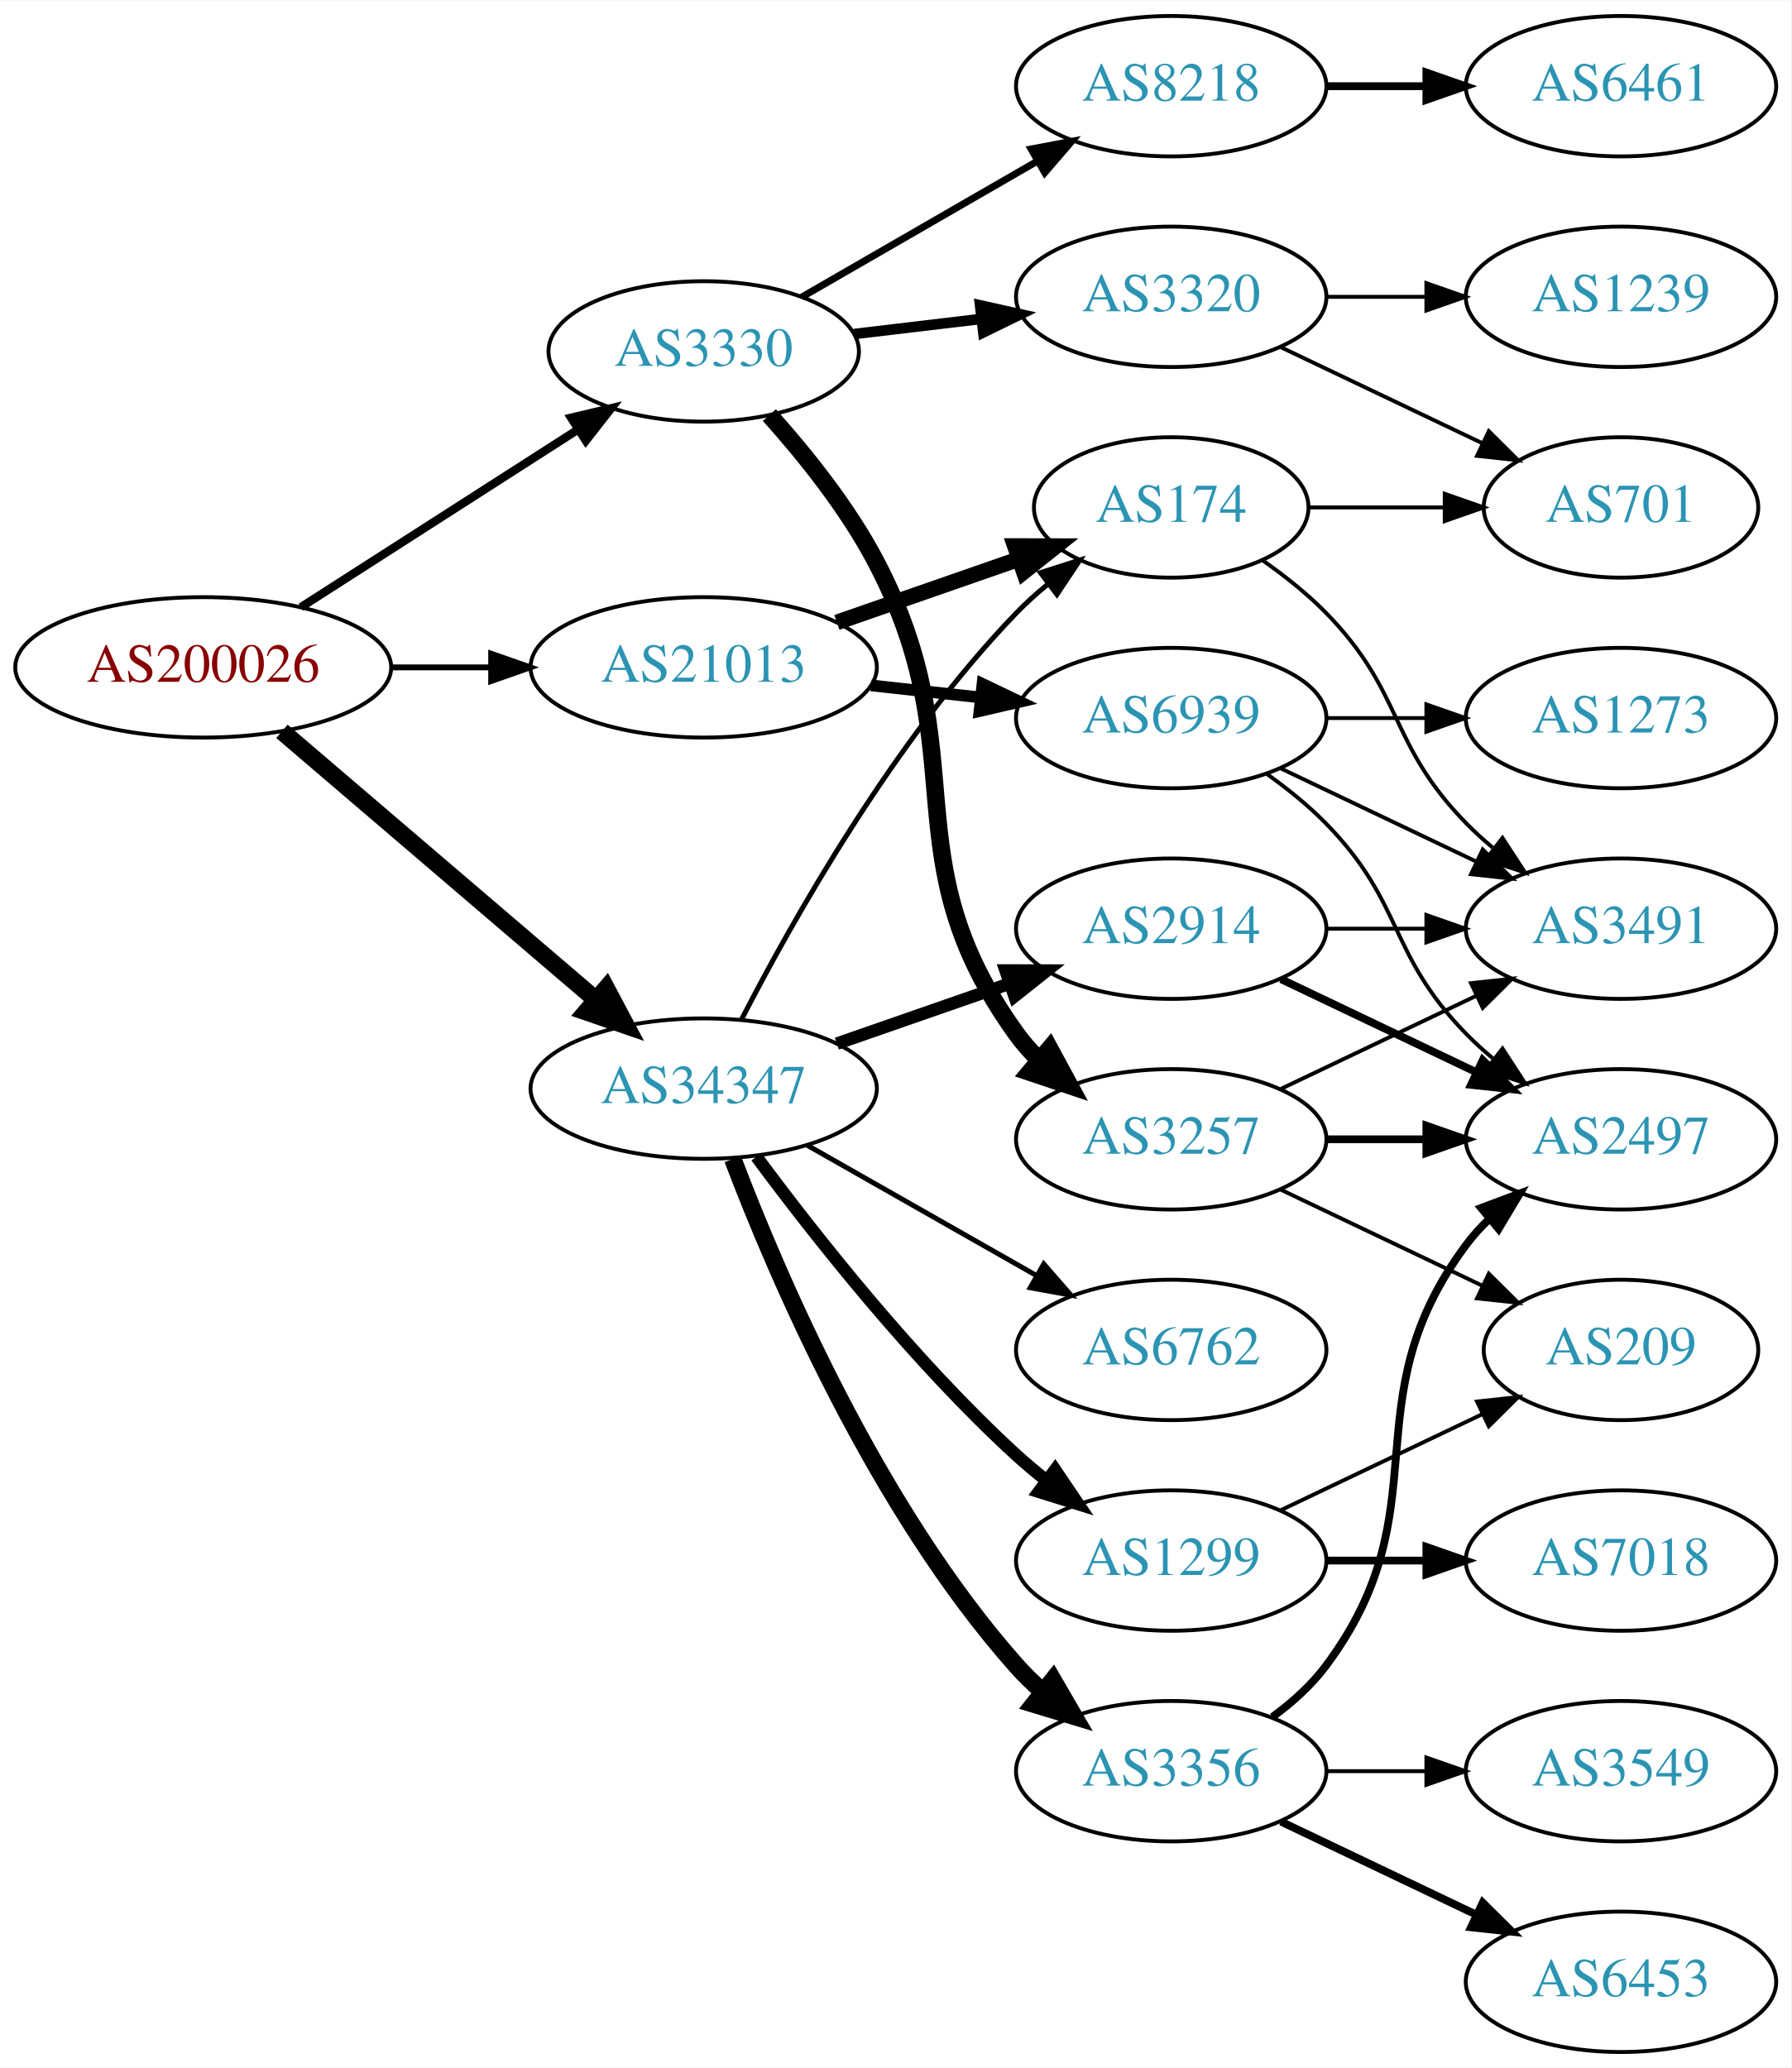
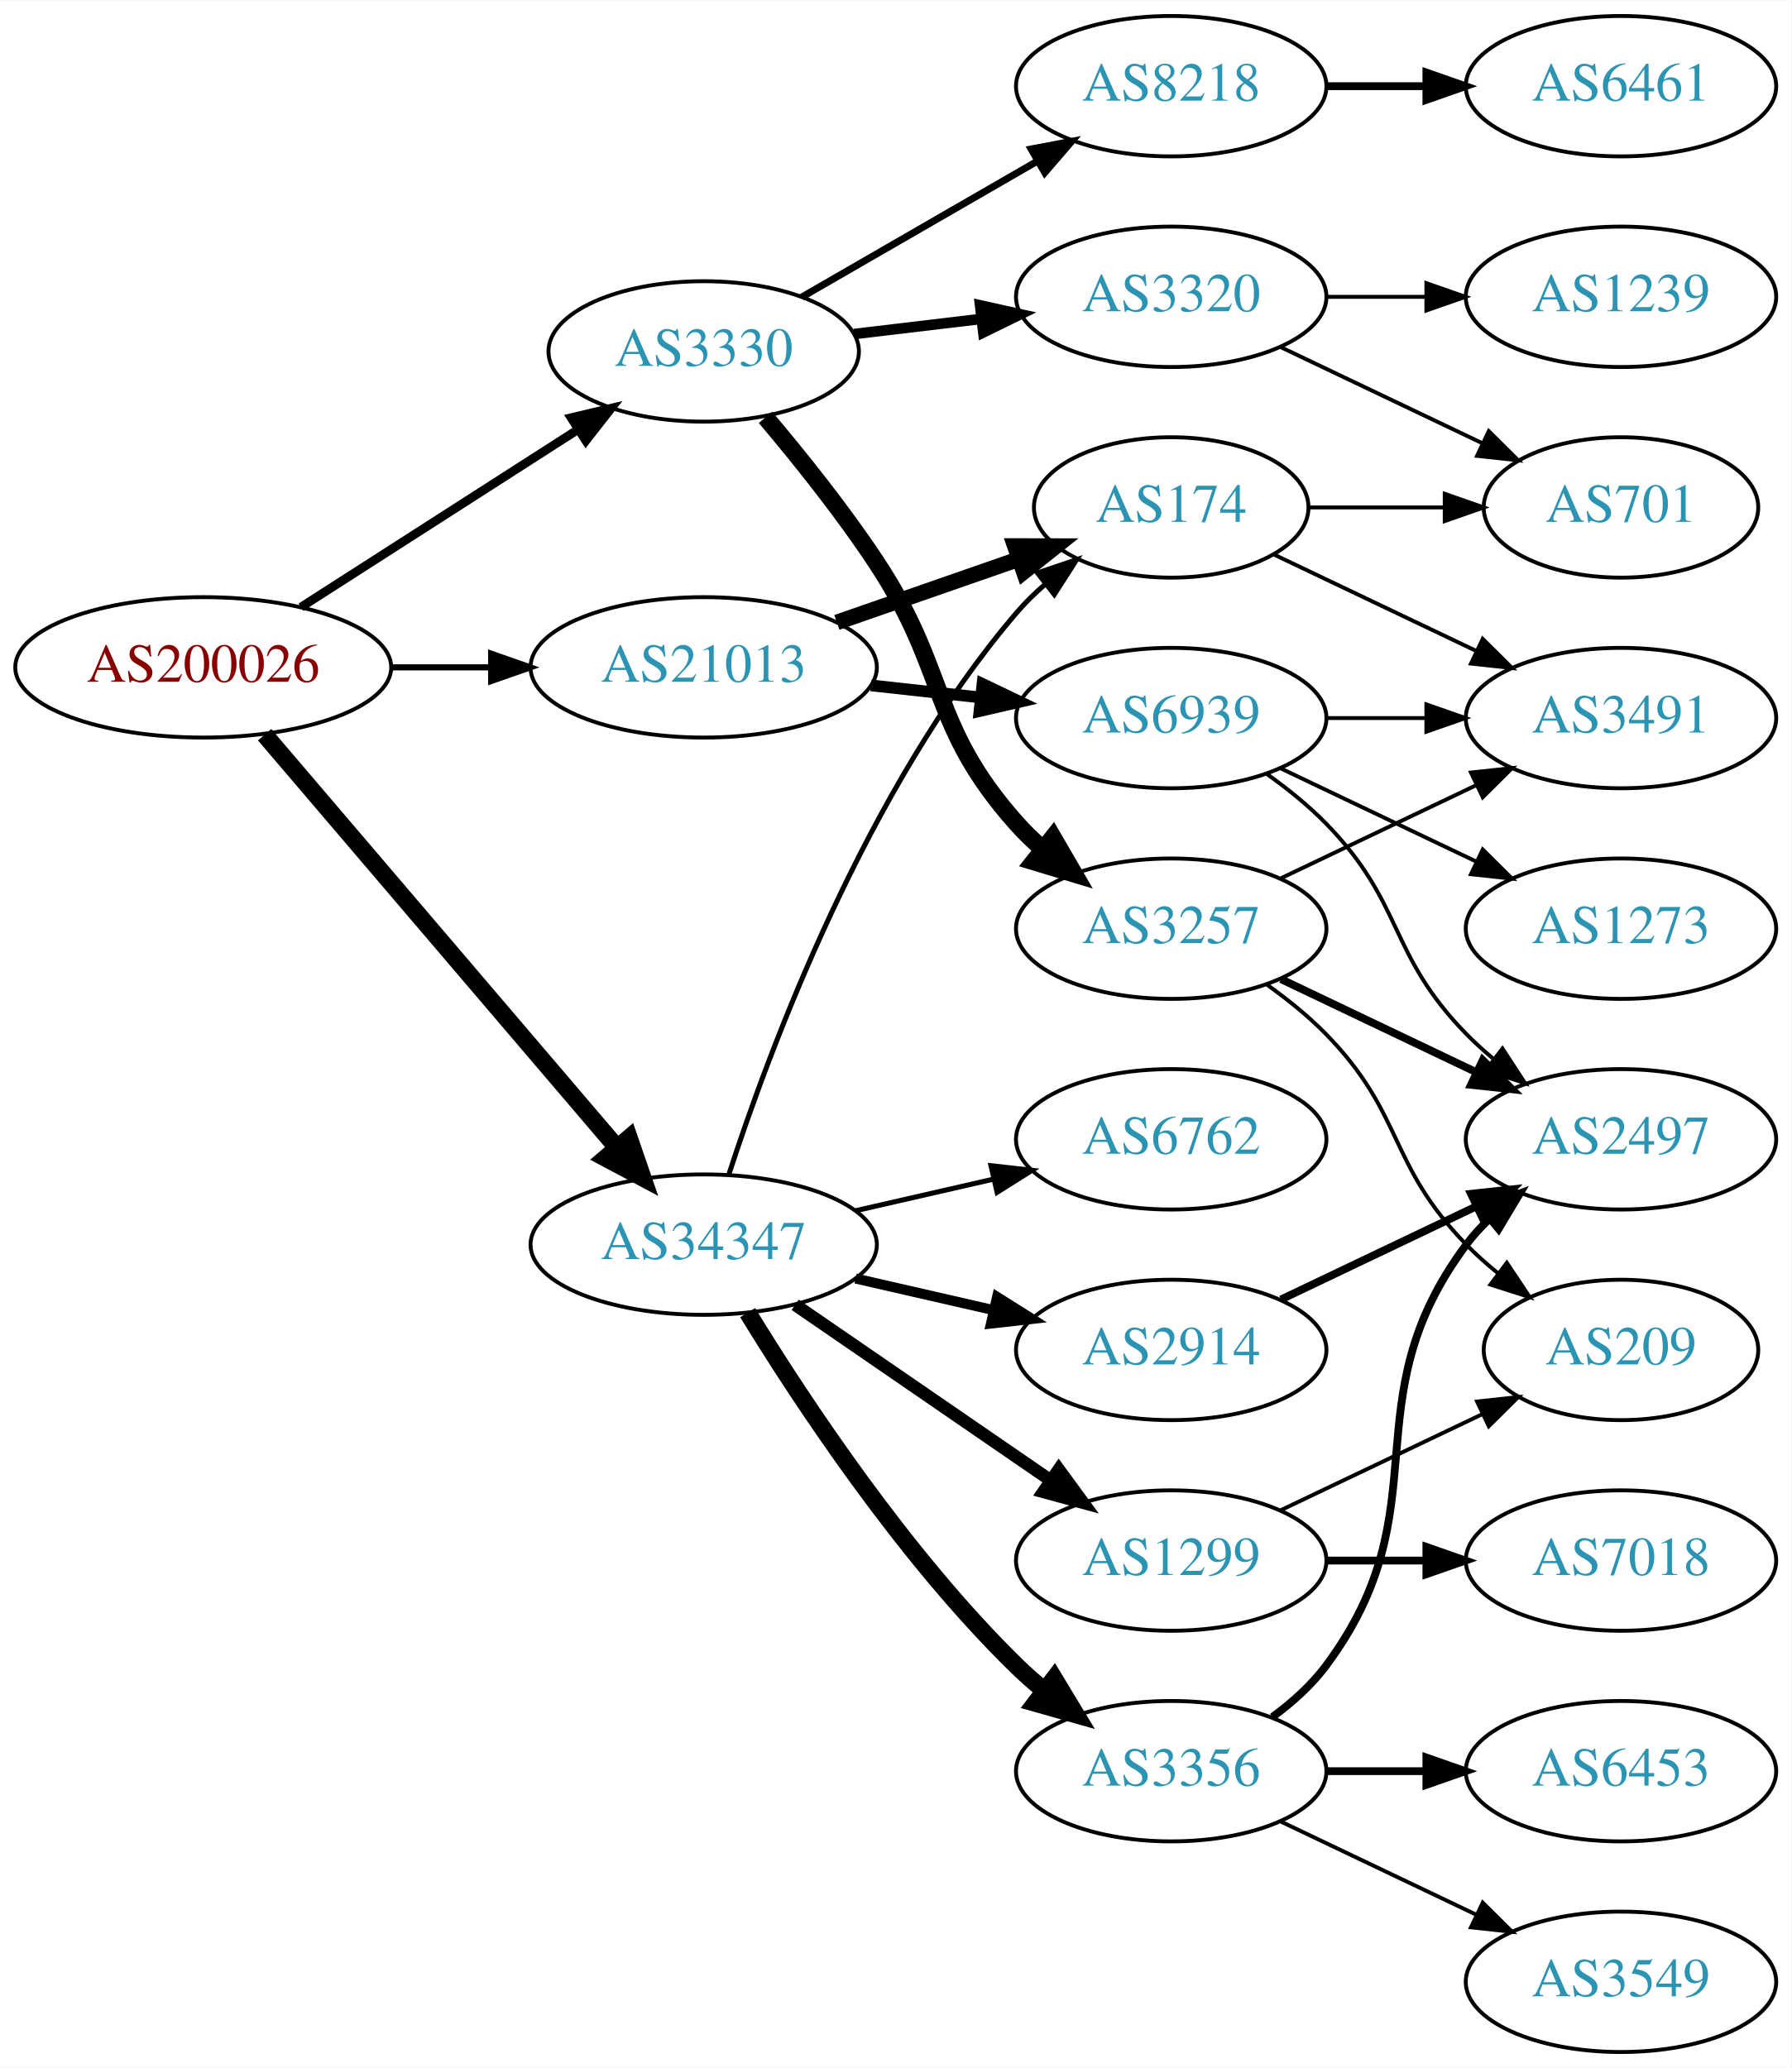
<svg xmlns="http://www.w3.org/2000/svg" xmlns:xlink="http://www.w3.org/1999/xlink" width="459pt" height="530pt" viewBox="0.00 0.00 459.17 530.00">
  <g id="graph0" class="graph" transform="scale(1 1) rotate(0) translate(4 526)">
    <polygon fill="white" stroke="none" points="-4,4 -4,-526 455.17,-526 455.17,4 -4,4" />
    <g id="node1" class="node">
      <g id="a_node1">
        <a xlink:href="/asn/200026" xlink:title="AS200026 ~ Ortswaerme St. Johann in Tirol GmbH [AT]">
          <ellipse fill="#ffffff" stroke="black" cx="48.096" cy="-355" rx="48.192" ry="18" />
          <text text-anchor="middle" x="48.096" y="-351.3" font-family="Times,serif" font-size="14.00" fill="#880000">AS200026</text>
        </a>
      </g>
    </g>
    <g id="node2" class="node">
      <g id="a_node2">
        <a xlink:href="/asn/3330" xlink:title="AS3330 ~ Vienna, Austria [AT]">
          <ellipse fill="#ffffff" stroke="black" cx="176.388" cy="-436" rx="39.794" ry="18" />
          <text text-anchor="middle" x="176.388" y="-432.3" font-family="Times,serif" font-size="14.00" fill="#2c94b3">AS3330</text>
        </a>
      </g>
    </g>
    <g id="edge1" class="edge">
-       <path fill="none" stroke="black" stroke-width="2.143" d="M73.147,-370.426C93.276,-383.336 122.141,-401.849 144.071,-415.915" />
-       <polygon fill="black" stroke="black" stroke-width="2.143" points="142.393,-418.996 152.7,-421.449 146.172,-413.104 142.393,-418.996" />
+       <path fill="none" stroke="black" stroke-width="2.25" d="M73.147,-370.426C93.276,-383.336 122.141,-401.849 144.071,-415.915" />
+       <polygon fill="black" stroke="black" stroke-width="2.25" points="142.393,-418.996 152.7,-421.449 146.172,-413.104 142.393,-418.996" />
    </g>
    <g id="node3" class="node">
      <g id="a_node3">
        <a xlink:href="/asn/21013" xlink:title="AS21013 ~ Wels, AT [AT]">
          <ellipse fill="#ffffff" stroke="black" cx="176.388" cy="-355" rx="44.393" ry="18" />
          <text text-anchor="middle" x="176.388" y="-351.3" font-family="Times,serif" font-size="14.00" fill="#2c94b3">AS21013</text>
        </a>
      </g>
    </g>
    <g id="edge2" class="edge">
-       <path fill="none" stroke="black" stroke-width="1.5" d="M96.481,-355C104.742,-355 113.386,-355 121.799,-355" />
-       <polygon fill="black" stroke="black" stroke-width="1.5" points="121.904,-358.5 131.904,-355 121.904,-351.5 121.904,-358.5" />
+       <path fill="none" stroke="black" stroke-width="1.575" d="M96.481,-355C104.742,-355 113.386,-355 121.799,-355" />
+       <polygon fill="black" stroke="black" stroke-width="1.575" points="121.904,-358.5 131.904,-355 121.904,-351.5 121.904,-358.5" />
    </g>
    <g id="node4" class="node">
      <g id="a_node4">
        <a xlink:href="/asn/34347" xlink:title="AS34347 ~ HALLAG Kommunal GmbH [AT]">
-           <ellipse fill="#ffffff" stroke="black" cx="176.388" cy="-247" rx="44.393" ry="18" />
-           <text text-anchor="middle" x="176.388" y="-243.3" font-family="Times,serif" font-size="14.00" fill="#2c94b3">AS34347</text>
+           <ellipse fill="#ffffff" stroke="black" cx="176.388" cy="-207" rx="44.393" ry="18" />
+           <text text-anchor="middle" x="176.388" y="-203.3" font-family="Times,serif" font-size="14.00" fill="#2c94b3">AS34347</text>
        </a>
      </g>
    </g>
    <g id="edge3" class="edge">
-       <path fill="none" stroke="black" stroke-width="4.5" d="M68.277,-338.597C89.727,-320.254 124.614,-290.419 148.715,-269.809" />
-       <polygon fill="black" stroke="black" stroke-width="4.5" points="151.399,-272.695 156.44,-263.203 146.281,-266.71 151.399,-272.695" />
+       <path fill="none" stroke="black" stroke-width="4.5" d="M63.83,-337.733C86.074,-311.666 128.348,-262.126 153.987,-232.079" />
+       <polygon fill="black" stroke="black" stroke-width="4.5" points="157.251,-234.32 160.747,-224.157 151.261,-229.208 157.251,-234.32" />
    </g>
    <g id="node5" class="node">
      <g id="a_node5">
-         <a xlink:href="/asn/3257" xlink:title="AS3257 ~ GTT [DE]">
-           <ellipse fill="#ffffff" stroke="black" cx="296.23" cy="-234" rx="39.794" ry="18" />
-           <text text-anchor="middle" x="296.23" y="-230.3" font-family="Times,serif" font-size="14.00" fill="#2c94b3">AS3257</text>
-         </a>
-       </g>
-     </g>
-     <g id="edge4" class="edge">
-       <path fill="none" stroke="black" stroke-width="4.5" d="M193.222,-419.683C202.324,-409.538 213.35,-395.829 220.584,-382 246.589,-332.283 223.752,-306.498 256.584,-261 258.29,-258.636 260.27,-256.406 262.414,-254.32" />
-       <polygon fill="black" stroke="black" stroke-width="4.5" points="265.058,-257.242 270.178,-247.793 259.99,-251.214 265.058,-257.242" />
-     </g>
-     <g id="node6" class="node">
-       <g id="a_node6">
        <a xlink:href="/asn/8218" xlink:title="AS8218 ~ legacy Neotelecoms [FR]">
          <ellipse fill="#ffffff" stroke="black" cx="296.23" cy="-504" rx="39.794" ry="18" />
          <text text-anchor="middle" x="296.23" y="-500.3" font-family="Times,serif" font-size="14.00" fill="#2c94b3">AS8218</text>
        </a>
      </g>
    </g>
-     <g id="edge5" class="edge">
+     <g id="edge4" class="edge">
      <path fill="none" stroke="black" stroke-width="1.8" d="M201.519,-449.925C218.958,-459.988 242.732,-473.707 261.97,-484.808" />
      <polygon fill="black" stroke="black" stroke-width="1.8" points="260.315,-487.893 270.726,-489.86 263.814,-481.83 260.315,-487.893" />
+     </g>
+     <g id="node6" class="node">
+       <g id="a_node6">
+         <a xlink:href="/asn/3257" xlink:title="AS3257 ~ GTT [DE]">
+           <ellipse fill="#ffffff" stroke="black" cx="296.23" cy="-288" rx="39.794" ry="18" />
+           <text text-anchor="middle" x="296.23" y="-284.3" font-family="Times,serif" font-size="14.00" fill="#2c94b3">AS3257</text>
+         </a>
+       </g>
+     </g>
+     <g id="edge5" class="edge">
+       <path fill="none" stroke="black" stroke-width="4.5" d="M192.227,-419.096C200.975,-408.743 211.98,-395.021 220.584,-382 239.218,-353.796 234.116,-340.257 256.584,-315 258.573,-312.764 260.782,-310.616 263.108,-308.577" />
+       <polygon fill="black" stroke="black" stroke-width="4.5" points="265.911,-311.38 271.315,-302.09 261.028,-305.202 265.911,-311.38" />
    </g>
    <g id="node7" class="node">
      <g id="a_node7">
        <a xlink:href="/asn/3320" xlink:title="AS3320 ~ DTAG [DE]">
          <ellipse fill="#ffffff" stroke="black" cx="296.23" cy="-450" rx="39.794" ry="18" />
          <text text-anchor="middle" x="296.23" y="-446.3" font-family="Times,serif" font-size="14.00" fill="#2c94b3">AS3320</text>
        </a>
      </g>
    </g>
    <g id="edge6" class="edge">
      <path fill="none" stroke="black" stroke-width="2.7" d="M214.998,-440.468C225.309,-441.693 236.626,-443.038 247.426,-444.321" />
      <polygon fill="black" stroke="black" stroke-width="2.7" points="247.23,-447.822 257.573,-445.526 248.056,-440.871 247.23,-447.822" />
    </g>
    <g id="node14" class="node">
      <g id="a_node14">
        <a xlink:href="/asn/174" xlink:title="AS174 ~ Cogent Communications [US]">
          <ellipse fill="#ffffff" stroke="black" cx="296.23" cy="-396" rx="35.194" ry="18" />
          <text text-anchor="middle" x="296.23" y="-392.3" font-family="Times,serif" font-size="14.00" fill="#2c94b3">AS174</text>
        </a>
      </g>
    </g>
    <g id="edge13" class="edge">
      <path fill="none" stroke="black" stroke-width="4" d="M210.527,-366.53C225.046,-371.581 242.167,-377.538 257.203,-382.77" />
      <polygon fill="black" stroke="black" stroke-width="4" points="256.139,-386.105 266.734,-386.086 258.44,-379.494 256.139,-386.105" />
    </g>
    <g id="node15" class="node">
      <g id="a_node15">
        <a xlink:href="/asn/6939" xlink:title="AS6939 ~ Hurricane Electric LLC [US]">
          <ellipse fill="#ffffff" stroke="black" cx="296.23" cy="-342" rx="39.794" ry="18" />
          <text text-anchor="middle" x="296.23" y="-338.3" font-family="Times,serif" font-size="14.00" fill="#2c94b3">AS6939</text>
        </a>
      </g>
    </g>
    <g id="edge14" class="edge">
      <path fill="none" stroke="black" stroke-width="3" d="M219.266,-350.38C228.303,-349.383 237.924,-348.322 247.175,-347.301" />
      <polygon fill="black" stroke="black" stroke-width="3" points="247.856,-350.747 257.412,-346.172 247.089,-343.79 247.856,-350.747" />
    </g>
    <g id="edge21" class="edge">
-       <path fill="none" stroke="black" stroke-width="1.286" d="M186.046,-264.651C198.967,-289.802 225.17,-336.499 256.584,-369 259.047,-371.549 261.784,-374.008 264.63,-376.335" />
-       <polygon fill="black" stroke="black" stroke-width="1.286" points="262.716,-379.276 272.806,-382.508 266.934,-373.69 262.716,-379.276" />
+       <path fill="none" stroke="black" stroke-width="1.286" d="M182.835,-224.991C193.149,-256.816 218.011,-323.927 256.584,-369 258.766,-371.55 261.24,-373.975 263.857,-376.251" />
+       <polygon fill="black" stroke="black" stroke-width="1.286" points="261.952,-379.204 271.987,-382.603 266.262,-373.688 261.952,-379.204" />
    </g>
    <g id="node16" class="node">
      <g id="a_node16">
        <a xlink:href="/asn/1299" xlink:title="AS1299 ~ Telia Carrier [EU]">
          <ellipse fill="#ffffff" stroke="black" cx="296.23" cy="-126" rx="39.794" ry="18" />
          <text text-anchor="middle" x="296.23" y="-122.3" font-family="Times,serif" font-size="14.00" fill="#2c94b3">AS1299</text>
        </a>
      </g>
    </g>
    <g id="edge17" class="edge">
-       <path fill="none" stroke="black" stroke-width="3.214" d="M189.908,-229.531C204.587,-209.714 230.273,-177.036 256.584,-153 259.001,-150.792 261.606,-148.615 264.282,-146.512" />
-       <polygon fill="black" stroke="black" stroke-width="3.214" points="266.465,-149.251 272.402,-140.476 262.288,-143.633 266.465,-149.251" />
+       <path fill="none" stroke="black" stroke-width="3.214" d="M199.83,-191.574C218.412,-178.802 244.972,-160.545 265.352,-146.537" />
+       <polygon fill="black" stroke="black" stroke-width="3.214" points="267.408,-149.371 273.666,-140.822 263.443,-143.602 267.408,-149.371" />
    </g>
    <g id="node17" class="node">
      <g id="a_node17">
        <a xlink:href="/asn/6762" xlink:title="AS6762 ~ TELECOM ITALIA SPARKLE S.p.A. [IT]">
-           <ellipse fill="#ffffff" stroke="black" cx="296.23" cy="-180" rx="39.794" ry="18" />
-           <text text-anchor="middle" x="296.23" y="-176.3" font-family="Times,serif" font-size="14.00" fill="#2c94b3">AS6762</text>
+           <ellipse fill="#ffffff" stroke="black" cx="296.23" cy="-234" rx="39.794" ry="18" />
+           <text text-anchor="middle" x="296.23" y="-230.3" font-family="Times,serif" font-size="14.00" fill="#2c94b3">AS6762</text>
        </a>
      </g>
    </g>
    <g id="edge18" class="edge">
-       <path fill="none" stroke="black" stroke-width="1.286" d="M202.958,-232.462C220.177,-222.672 243.062,-209.66 261.733,-199.045" />
-       <polygon fill="black" stroke="black" stroke-width="1.286" points="263.554,-202.036 270.517,-194.05 260.094,-195.95 263.554,-202.036" />
+       <path fill="none" stroke="black" stroke-width="1.286" d="M215.322,-215.692C226.563,-218.267 238.976,-221.111 250.599,-223.774" />
+       <polygon fill="black" stroke="black" stroke-width="1.286" points="250.031,-227.235 260.56,-226.057 251.595,-220.412 250.031,-227.235" />
    </g>
    <g id="node18" class="node">
      <g id="a_node18">
        <a xlink:href="/asn/3356" xlink:title="AS3356 ~ Level 3 Parent, LLC [US]">
          <ellipse fill="#ffffff" stroke="black" cx="296.23" cy="-72" rx="39.794" ry="18" />
          <text text-anchor="middle" x="296.23" y="-68.3" font-family="Times,serif" font-size="14.00" fill="#2c94b3">AS3356</text>
        </a>
      </g>
    </g>
    <g id="edge19" class="edge">
-       <path fill="none" stroke="black" stroke-width="4.5" d="M183.84,-228.946C195.094,-199.293 220.592,-139.53 256.584,-99 258.571,-96.762 260.778,-94.613 263.103,-92.573" />
-       <polygon fill="black" stroke="black" stroke-width="4.5" points="265.907,-95.376 271.309,-86.084 261.022,-89.198 265.907,-95.376" />
+       <path fill="none" stroke="black" stroke-width="4.5" d="M187.653,-189.56C201.462,-167.009 227.651,-127.278 256.584,-99 258.724,-96.908 261.041,-94.863 263.441,-92.894" />
+       <polygon fill="black" stroke="black" stroke-width="4.5" points="266.217,-95.73 271.782,-86.536 261.442,-89.467 266.217,-95.73" />
    </g>
    <g id="node19" class="node">
      <g id="a_node19">
        <a xlink:href="/asn/2914" xlink:title="AS2914 ~ NTT America, Inc. [US]">
-           <ellipse fill="#ffffff" stroke="black" cx="296.23" cy="-288" rx="39.794" ry="18" />
-           <text text-anchor="middle" x="296.23" y="-284.3" font-family="Times,serif" font-size="14.00" fill="#2c94b3">AS2914</text>
+           <ellipse fill="#ffffff" stroke="black" cx="296.23" cy="-180" rx="39.794" ry="18" />
+           <text text-anchor="middle" x="296.23" y="-176.3" font-family="Times,serif" font-size="14.00" fill="#2c94b3">AS2914</text>
        </a>
      </g>
    </g>
    <g id="edge20" class="edge">
-       <path fill="none" stroke="black" stroke-width="3.214" d="M210.527,-258.53C224.244,-263.302 240.284,-268.883 254.693,-273.896" />
-       <polygon fill="black" stroke="black" stroke-width="3.214" points="253.765,-277.279 264.36,-277.26 256.065,-270.668 253.765,-277.279" />
+       <path fill="none" stroke="black" stroke-width="2.571" d="M215.322,-198.308C226.563,-195.733 238.976,-192.889 250.599,-190.226" />
+       <polygon fill="black" stroke="black" stroke-width="2.571" points="251.595,-193.588 260.56,-187.943 250.031,-186.765 251.595,-193.588" />
    </g>
    <g id="node8" class="node">
      <g id="a_node8">
+         <a xlink:href="/asn/6461" xlink:title="AS6461 ~ Zayo Bandwidth [US]">
+           <ellipse fill="#ffffff" stroke="black" cx="411.523" cy="-504" rx="39.794" ry="18" />
+           <text text-anchor="middle" x="411.523" y="-500.3" font-family="Times,serif" font-size="14.00" fill="#2c94b3">AS6461</text>
+         </a>
+       </g>
+     </g>
+     <g id="edge7" class="edge">
+       <path fill="none" stroke="black" stroke-width="2" d="M335.902,-504C344.105,-504 352.869,-504 361.401,-504" />
+       <polygon fill="black" stroke="black" stroke-width="2" points="361.641,-507.5 371.641,-504 361.641,-500.5 361.641,-507.5" />
+     </g>
+     <g id="node9" class="node">
+       <g id="a_node9">
        <a xlink:href="/asn/2497" xlink:title="AS2497 ~ Internet Initiative Japan Inc. [JP]">
          <ellipse fill="#ffffff" stroke="black" cx="411.523" cy="-234" rx="39.794" ry="18" />
          <text text-anchor="middle" x="411.523" y="-230.3" font-family="Times,serif" font-size="14.00" fill="#2c94b3">AS2497</text>
        </a>
      </g>
    </g>
-     <g id="edge7" class="edge">
-       <path fill="none" stroke="black" stroke-width="2" d="M335.902,-234C344.105,-234 352.869,-234 361.401,-234" />
-       <polygon fill="black" stroke="black" stroke-width="2" points="361.641,-237.5 371.641,-234 361.641,-230.5 361.641,-237.5" />
-     </g>
-     <g id="node9" class="node">
-       <g id="a_node9">
-         <a xlink:href="/asn/3491" xlink:title="AS3491 ~ PCCW Global, Inc. [US]">
-           <ellipse fill="#ffffff" stroke="black" cx="411.523" cy="-288" rx="39.794" ry="18" />
-           <text text-anchor="middle" x="411.523" y="-284.3" font-family="Times,serif" font-size="14.00" fill="#2c94b3">AS3491</text>
-         </a>
-       </g>
-     </g>
    <g id="edge8" class="edge">
-       <path fill="none" stroke="black" d="M324.367,-246.934C339.361,-254.081 358.182,-263.052 374.405,-270.785" />
-       <polygon fill="black" stroke="black" points="373.075,-274.028 383.608,-275.171 376.087,-267.709 373.075,-274.028" />
+       <path fill="none" stroke="black" stroke-width="2" d="M324.367,-275.066C339.361,-267.919 358.182,-258.948 374.405,-251.215" />
+       <polygon fill="black" stroke="black" stroke-width="2" points="376.087,-254.291 383.608,-246.829 373.075,-247.972 376.087,-254.291" />
    </g>
    <g id="node10" class="node">
      <g id="a_node10">
+         <a xlink:href="/asn/3491" xlink:title="AS3491 ~ PCCW Global, Inc. [US]">
+           <ellipse fill="#ffffff" stroke="black" cx="411.523" cy="-342" rx="39.794" ry="18" />
+           <text text-anchor="middle" x="411.523" y="-338.3" font-family="Times,serif" font-size="14.00" fill="#2c94b3">AS3491</text>
+         </a>
+       </g>
+     </g>
+     <g id="edge9" class="edge">
+       <path fill="none" stroke="black" d="M324.367,-300.934C339.361,-308.081 358.182,-317.052 374.405,-324.785" />
+       <polygon fill="black" stroke="black" points="373.075,-328.028 383.608,-329.171 376.087,-321.709 373.075,-328.028" />
+     </g>
+     <g id="node11" class="node">
+       <g id="a_node11">
        <a xlink:href="/asn/209" xlink:title="AS209 ~ CenturyLink Communications, LLC [US]">
          <ellipse fill="#ffffff" stroke="black" cx="411.523" cy="-180" rx="35.194" ry="18" />
          <text text-anchor="middle" x="411.523" y="-176.3" font-family="Times,serif" font-size="14.00" fill="#2c94b3">AS209</text>
        </a>
      </g>
    </g>
-     <g id="edge9" class="edge">
-       <path fill="none" stroke="black" d="M324.367,-221.066C339.798,-213.71 359.284,-204.423 375.819,-196.541" />
-       <polygon fill="black" stroke="black" points="377.64,-199.551 385.161,-192.089 374.628,-193.232 377.64,-199.551" />
-     </g>
-     <g id="node11" class="node">
-       <g id="a_node11">
-         <a xlink:href="/asn/6461" xlink:title="AS6461 ~ Zayo Bandwidth [US]">
-           <ellipse fill="#ffffff" stroke="black" cx="411.523" cy="-504" rx="39.794" ry="18" />
-           <text text-anchor="middle" x="411.523" y="-500.3" font-family="Times,serif" font-size="14.00" fill="#2c94b3">AS6461</text>
-         </a>
-       </g>
-     </g>
    <g id="edge10" class="edge">
-       <path fill="none" stroke="black" stroke-width="2" d="M335.902,-504C344.105,-504 352.869,-504 361.401,-504" />
-       <polygon fill="black" stroke="black" stroke-width="2" points="361.641,-507.5 371.641,-504 361.641,-500.5 361.641,-507.5" />
+       <path fill="none" stroke="black" d="M320.824,-273.611C326.08,-269.852 331.412,-265.563 335.877,-261 356.049,-240.383 351.704,-227.617 371.877,-207 374.356,-204.466 377.102,-202.017 379.955,-199.696" />
+       <polygon fill="black" stroke="black" points="382.257,-202.343 388.14,-193.532 378.046,-196.752 382.257,-202.343" />
    </g>
    <g id="node12" class="node">
      <g id="a_node12">
+         <a xlink:href="/asn/701" xlink:title="AS701 ~ UUNET [US]">
+           <ellipse fill="#ffffff" stroke="black" cx="411.523" cy="-396" rx="35.194" ry="18" />
+           <text text-anchor="middle" x="411.523" y="-392.3" font-family="Times,serif" font-size="14.00" fill="#2c94b3">AS701</text>
+         </a>
+       </g>
+     </g>
+     <g id="edge11" class="edge">
+       <path fill="none" stroke="black" d="M324.367,-437.066C339.798,-429.71 359.284,-420.423 375.819,-412.541" />
+       <polygon fill="black" stroke="black" points="377.64,-415.551 385.161,-408.089 374.628,-409.232 377.64,-415.551" />
+     </g>
+     <g id="node13" class="node">
+       <g id="a_node13">
        <a xlink:href="/asn/1239" xlink:title="AS1239 ~ Sprint [US]">
          <ellipse fill="#ffffff" stroke="black" cx="411.523" cy="-450" rx="39.794" ry="18" />
          <text text-anchor="middle" x="411.523" y="-446.3" font-family="Times,serif" font-size="14.00" fill="#2c94b3">AS1239</text>
        </a>
      </g>
    </g>
-     <g id="edge11" class="edge">
+     <g id="edge12" class="edge">
      <path fill="none" stroke="black" d="M335.902,-450C344.105,-450 352.869,-450 361.401,-450" />
      <polygon fill="black" stroke="black" points="361.641,-453.5 371.641,-450 361.641,-446.5 361.641,-453.5" />
    </g>
-     <g id="node13" class="node">
-       <g id="a_node13">
-         <a xlink:href="/asn/701" xlink:title="AS701 ~ UUNET [US]">
-           <ellipse fill="#ffffff" stroke="black" cx="411.523" cy="-396" rx="35.194" ry="18" />
-           <text text-anchor="middle" x="411.523" y="-392.3" font-family="Times,serif" font-size="14.00" fill="#2c94b3">AS701</text>
-         </a>
-       </g>
-     </g>
-     <g id="edge12" class="edge">
-       <path fill="none" stroke="black" d="M324.367,-437.066C339.798,-429.71 359.284,-420.423 375.819,-412.541" />
-       <polygon fill="black" stroke="black" points="377.64,-415.551 385.161,-408.089 374.628,-409.232 377.64,-415.551" />
-     </g>
    <g id="edge15" class="edge">
-       <path fill="none" stroke="black" d="M319.613,-382.468C325.255,-378.51 331.068,-373.914 335.877,-369 356.049,-348.383 351.704,-335.617 371.877,-315 373.969,-312.861 376.253,-310.782 378.63,-308.79" />
-       <polygon fill="black" stroke="black" points="381.148,-311.268 386.929,-302.389 376.873,-305.725 381.148,-311.268" />
+       <path fill="none" stroke="black" d="M322.655,-383.881C337.958,-376.587 357.681,-367.186 374.563,-359.14" />
+       <polygon fill="black" stroke="black" points="376.082,-362.293 383.604,-354.831 373.071,-355.974 376.082,-362.293" />
    </g>
    <g id="edge16" class="edge">
      <path fill="none" stroke="black" d="M331.529,-396C342.399,-396 354.577,-396 366.054,-396" />
      <polygon fill="black" stroke="black" points="366.341,-399.5 376.341,-396 366.341,-392.5 366.341,-399.5" />
    </g>
    <g id="edge29" class="edge">
      <path fill="none" stroke="black" d="M320.824,-327.611C326.08,-323.852 331.412,-319.563 335.877,-315 356.049,-294.383 351.704,-281.617 371.877,-261 373.969,-258.861 376.253,-256.782 378.63,-254.79" />
      <polygon fill="black" stroke="black" points="381.148,-257.268 386.929,-248.389 376.873,-251.725 381.148,-257.268" />
    </g>
-     <g id="edge31" class="edge">
-       <path fill="none" stroke="black" d="M324.367,-329.066C339.361,-321.919 358.182,-312.948 374.405,-305.215" />
-       <polygon fill="black" stroke="black" points="376.087,-308.291 383.608,-300.829 373.075,-301.972 376.087,-308.291" />
+     <g id="edge28" class="edge">
+       <path fill="none" stroke="black" d="M335.902,-342C344.105,-342 352.869,-342 361.401,-342" />
+       <polygon fill="black" stroke="black" points="361.641,-345.5 371.641,-342 361.641,-338.5 361.641,-345.5" />
    </g>
    <g id="node23" class="node">
      <g id="a_node23">
        <a xlink:href="/asn/1273" xlink:title="AS1273 ~ Vodafone Group PLC [EU]">
-           <ellipse fill="#ffffff" stroke="black" cx="411.523" cy="-342" rx="39.794" ry="18" />
-           <text text-anchor="middle" x="411.523" y="-338.3" font-family="Times,serif" font-size="14.00" fill="#2c94b3">AS1273</text>
+           <ellipse fill="#ffffff" stroke="black" cx="411.523" cy="-288" rx="39.794" ry="18" />
+           <text text-anchor="middle" x="411.523" y="-284.3" font-family="Times,serif" font-size="14.00" fill="#2c94b3">AS1273</text>
        </a>
      </g>
    </g>
    <g id="edge30" class="edge">
-       <path fill="none" stroke="black" d="M335.902,-342C344.105,-342 352.869,-342 361.401,-342" />
-       <polygon fill="black" stroke="black" points="361.641,-345.5 371.641,-342 361.641,-338.5 361.641,-345.5" />
-     </g>
-     <g id="edge26" class="edge">
+       <path fill="none" stroke="black" d="M324.367,-329.066C339.361,-321.919 358.182,-312.948 374.405,-305.215" />
+       <polygon fill="black" stroke="black" points="376.087,-308.291 383.608,-300.829 373.075,-301.972 376.087,-308.291" />
+     </g>
+     <g id="edge23" class="edge">
      <path fill="none" stroke="black" d="M324.367,-138.934C339.798,-146.29 359.284,-155.577 375.819,-163.459" />
      <polygon fill="black" stroke="black" points="374.628,-166.768 385.161,-167.911 377.64,-160.449 374.628,-166.768" />
    </g>
-     <g id="node22" class="node">
-       <g id="a_node22">
+     <g id="node20" class="node">
+       <g id="a_node20">
        <a xlink:href="/asn/7018" xlink:title="AS7018 ~ AT&amp;T Services, Inc. [US]">
          <ellipse fill="#ffffff" stroke="black" cx="411.523" cy="-126" rx="39.794" ry="18" />
          <text text-anchor="middle" x="411.523" y="-122.3" font-family="Times,serif" font-size="14.00" fill="#2c94b3">AS7018</text>
        </a>
      </g>
    </g>
-     <g id="edge25" class="edge">
+     <g id="edge22" class="edge">
      <path fill="none" stroke="black" stroke-width="2" d="M335.902,-126C344.105,-126 352.869,-126 361.401,-126" />
      <polygon fill="black" stroke="black" stroke-width="2" points="361.641,-129.5 371.641,-126 361.641,-122.5 361.641,-129.5" />
    </g>
-     <g id="edge23" class="edge">
+     <g id="edge25" class="edge">
      <path fill="none" stroke="black" stroke-width="2" d="M322.161,-85.882C327.237,-89.611 332.155,-94.016 335.877,-99 366.148,-139.542 341.605,-166.458 371.877,-207 373.621,-209.336 375.628,-211.545 377.792,-213.617" />
      <polygon fill="black" stroke="black" stroke-width="2" points="375.67,-216.405 385.592,-220.118 380.151,-211.027 375.67,-216.405" />
-     </g>
-     <g id="node20" class="node">
-       <g id="a_node20">
-         <a xlink:href="/asn/3549" xlink:title="AS3549 ~ Level 3 Parent, LLC [US]">
-           <ellipse fill="#ffffff" stroke="black" cx="411.523" cy="-72" rx="39.794" ry="18" />
-           <text text-anchor="middle" x="411.523" y="-68.3" font-family="Times,serif" font-size="14.00" fill="#2c94b3">AS3549</text>
-         </a>
-       </g>
-     </g>
-     <g id="edge22" class="edge">
-       <path fill="none" stroke="black" d="M335.902,-72C344.105,-72 352.869,-72 361.401,-72" />
-       <polygon fill="black" stroke="black" points="361.641,-75.5 371.641,-72 361.641,-68.5 361.641,-75.5" />
    </g>
    <g id="node21" class="node">
      <g id="a_node21">
        <a xlink:href="/asn/6453" xlink:title="AS6453 ~ TATA COMMUNICATIONS (AMERICA) INC [US]">
+           <ellipse fill="#ffffff" stroke="black" cx="411.523" cy="-72" rx="39.794" ry="18" />
+           <text text-anchor="middle" x="411.523" y="-68.3" font-family="Times,serif" font-size="14.00" fill="#2c94b3">AS6453</text>
+         </a>
+       </g>
+     </g>
+     <g id="edge24" class="edge">
+       <path fill="none" stroke="black" stroke-width="2" d="M335.902,-72C344.105,-72 352.869,-72 361.401,-72" />
+       <polygon fill="black" stroke="black" stroke-width="2" points="361.641,-75.5 371.641,-72 361.641,-68.5 361.641,-75.5" />
+     </g>
+     <g id="node22" class="node">
+       <g id="a_node22">
+         <a xlink:href="/asn/3549" xlink:title="AS3549 ~ Level 3 Parent, LLC [US]">
          <ellipse fill="#ffffff" stroke="black" cx="411.523" cy="-18" rx="39.794" ry="18" />
-           <text text-anchor="middle" x="411.523" y="-14.3" font-family="Times,serif" font-size="14.00" fill="#2c94b3">AS6453</text>
-         </a>
-       </g>
-     </g>
-     <g id="edge24" class="edge">
-       <path fill="none" stroke="black" stroke-width="2" d="M324.367,-59.066C339.361,-51.919 358.182,-42.948 374.405,-35.215" />
-       <polygon fill="black" stroke="black" stroke-width="2" points="376.087,-38.291 383.608,-30.829 373.075,-31.972 376.087,-38.291" />
-     </g>
-     <g id="edge28" class="edge">
-       <path fill="none" stroke="black" stroke-width="2" d="M324.367,-275.066C339.361,-267.919 358.182,-258.948 374.405,-251.215" />
-       <polygon fill="black" stroke="black" stroke-width="2" points="376.087,-254.291 383.608,-246.829 373.075,-247.972 376.087,-254.291" />
+           <text text-anchor="middle" x="411.523" y="-14.3" font-family="Times,serif" font-size="14.00" fill="#2c94b3">AS3549</text>
+         </a>
+       </g>
+     </g>
+     <g id="edge26" class="edge">
+       <path fill="none" stroke="black" d="M324.367,-59.066C339.361,-51.919 358.182,-42.948 374.405,-35.215" />
+       <polygon fill="black" stroke="black" points="376.087,-38.291 383.608,-30.829 373.075,-31.972 376.087,-38.291" />
    </g>
    <g id="edge27" class="edge">
-       <path fill="none" stroke="black" d="M335.902,-288C344.105,-288 352.869,-288 361.401,-288" />
-       <polygon fill="black" stroke="black" points="361.641,-291.5 371.641,-288 361.641,-284.5 361.641,-291.5" />
+       <path fill="none" stroke="black" stroke-width="2" d="M324.367,-192.934C339.361,-200.081 358.182,-209.052 374.405,-216.785" />
+       <polygon fill="black" stroke="black" stroke-width="2" points="373.075,-220.028 383.608,-221.171 376.087,-213.709 373.075,-220.028" />
    </g>
  </g>
</svg>
